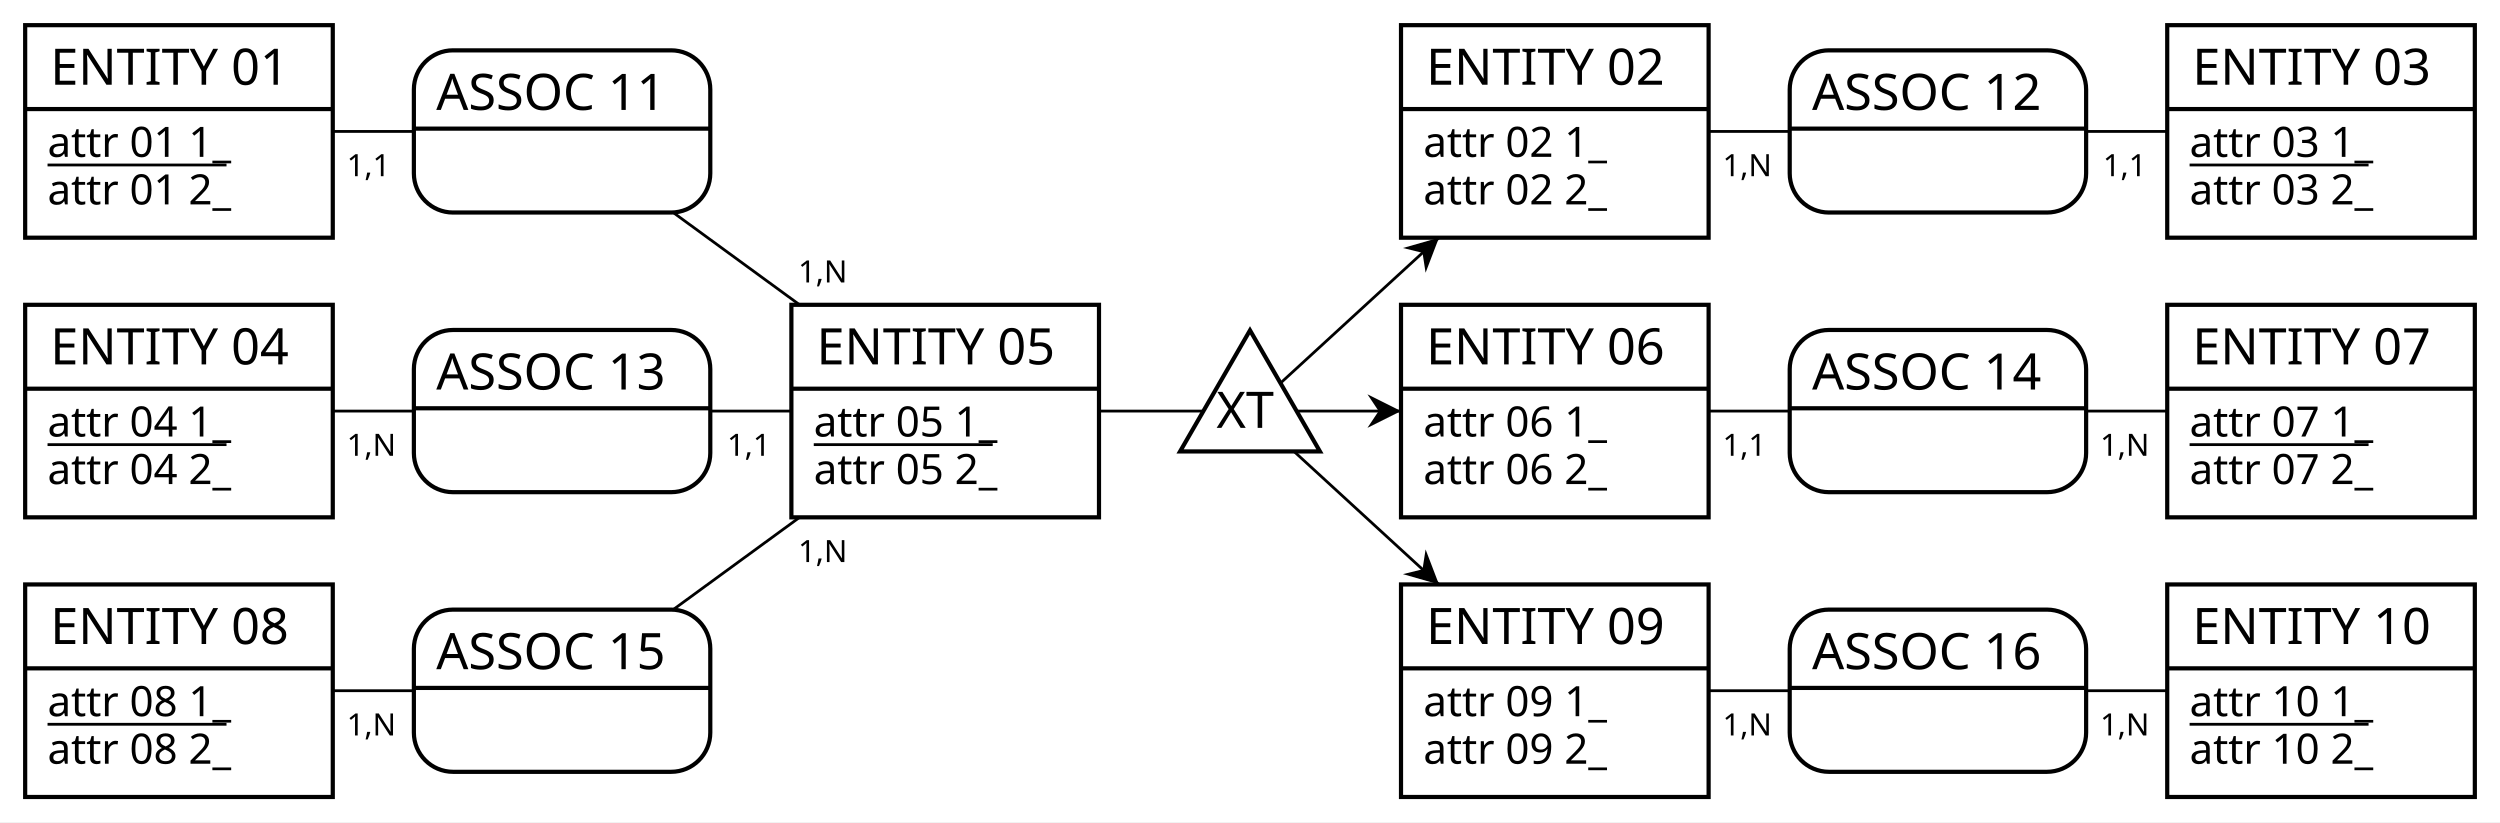
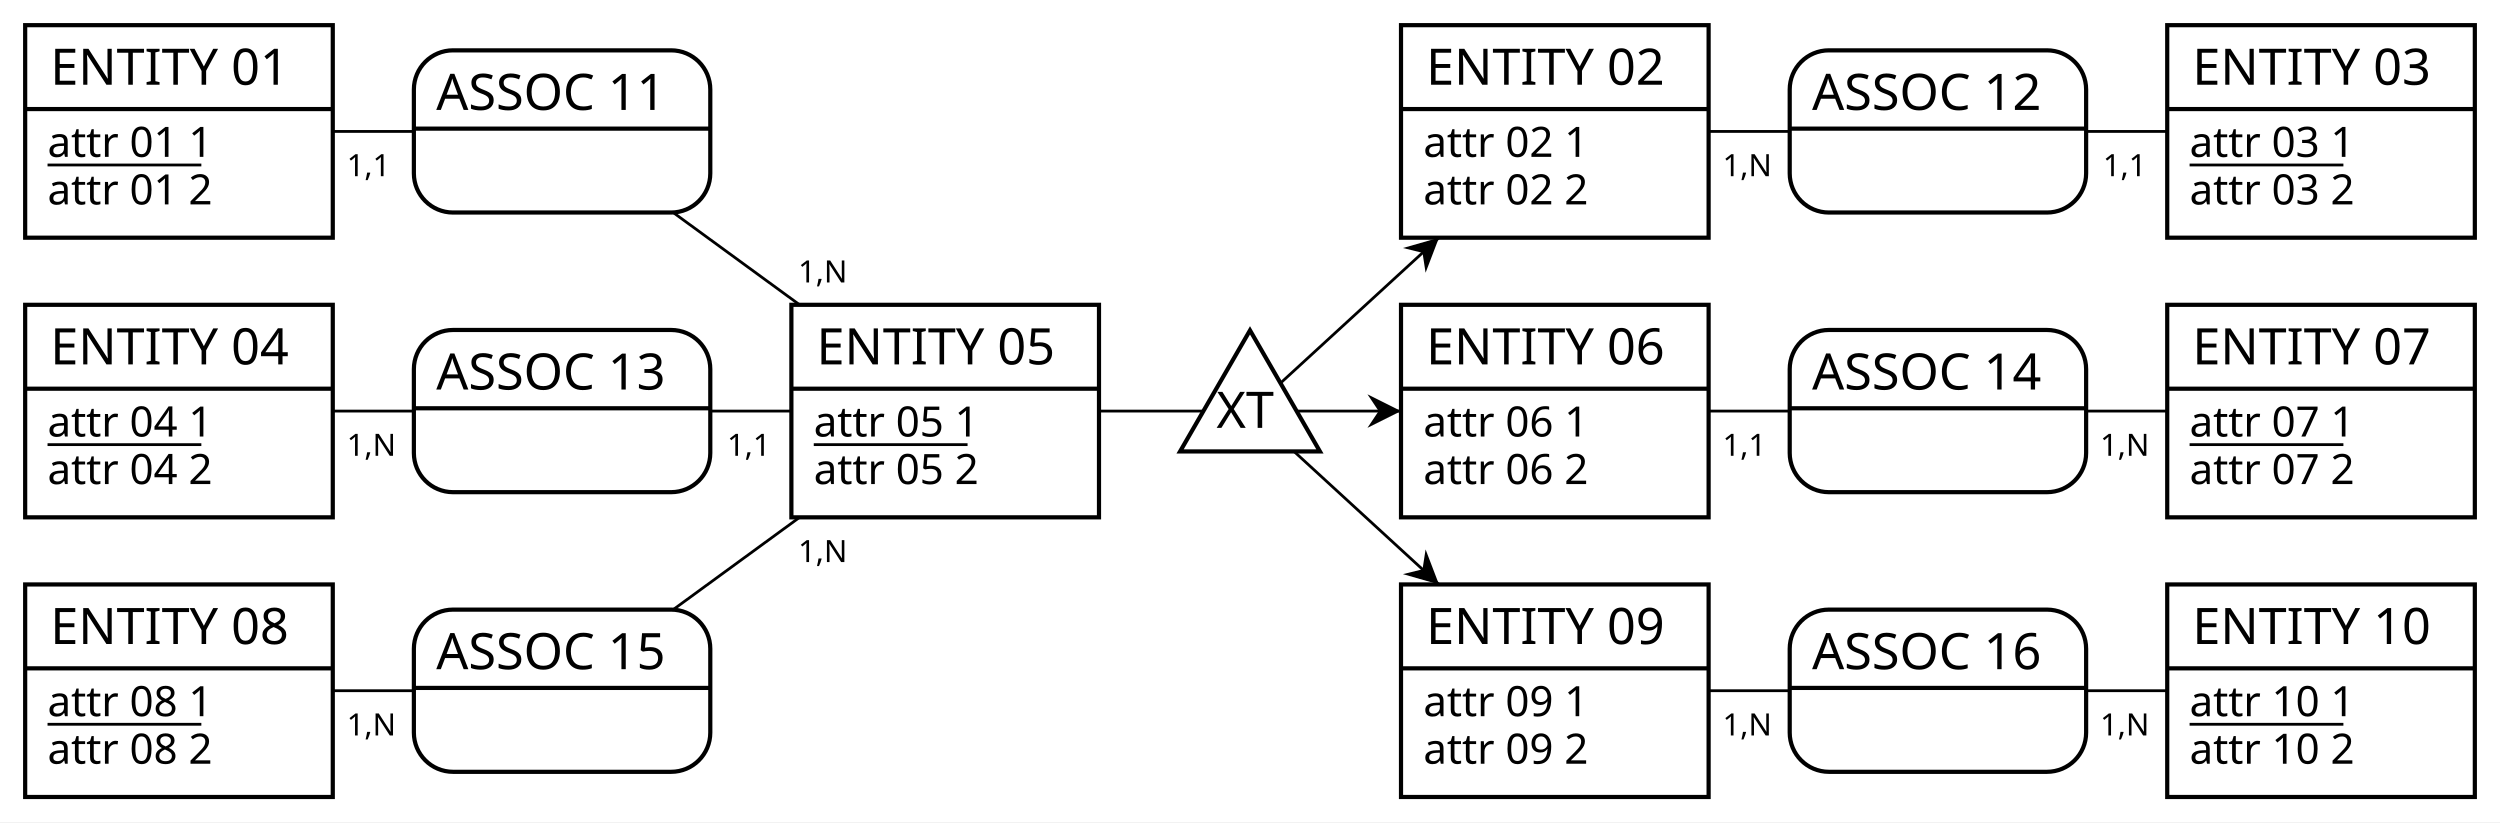
<svg xmlns="http://www.w3.org/2000/svg" width="894" height="294" viewBox="0 0 894 294">
  <rect x="0" y="0" width="894" height="294" fill="#FFFFFF" stroke="none" stroke-width="0" />
  <g>
    <line x1="338" y1="147" x2="447" y2="147" stroke="#000000" stroke-width="1" />
    <line x1="556" y1="47" x2="447" y2="147" stroke="#000000" stroke-width="1" />
    <polygon points="514.58 85 509.79 97.53 508.69 90.41 501.68 88.69" fill="#000000" stroke-width="0" />
    <line x1="556" y1="147" x2="447" y2="147" stroke="#000000" stroke-width="1" />
    <polygon points="501 147 489 153 493 147 489 141" fill="#000000" stroke-width="0" />
    <line x1="556" y1="247" x2="447" y2="147" stroke="#000000" stroke-width="1" />
    <polygon points="514.58 209 501.68 205.31 508.69 203.59 509.79 196.47" fill="#000000" stroke-width="0" />
    <g>
      <polygon points="447 118.13 422 161.43 472 161.43" stroke="#000000" stroke-width="1.5" fill="#FFFFFF" />
      <text x="435" y="153" fill="#000000" font-family="Copperplate" font-size="18">XT</text>
    </g>
  </g>
  <g>
    <line x1="338" y1="147" x2="201" y2="47" stroke="#000000" stroke-width="1" />
    <line x1="64" y1="47" x2="201" y2="47" stroke="#000000" stroke-width="1" />
    <g>
      <path d="M240 18 a14 14 90 0 1 14 14 V46 h-106 V32 a14 14 90 0 1 14 -14" fill="#FFFFFF" stroke="#FFFFFF" stroke-width="0" />
      <path d="M254 46 v16 a14 14 90 0 1 -14 14 H162 a14 14 90 0 1 -14 -14 V46 H106" fill="#FFFFFF" stroke="#FFFFFF" stroke-width="0" />
      <rect x="148" y="18" width="106" height="58" fill="none" rx="14" stroke="#000000" stroke-width="1.5" />
      <line x1="148" y1="46" x2="254" y2="46" stroke="#000000" stroke-width="1.5" />
      <text x="156" y="39.3" fill="#000000" font-family="Copperplate" font-size="18">ASSOC 11</text>
    </g>
    <text x="285.41" y="101" fill="#000000" font-family="Futura" font-size="11">1,N</text>
    <text x="124" y="63" fill="#000000" font-family="Futura" font-size="11">1,1</text>
  </g>
  <g>
    <line x1="830" y1="47" x2="693" y2="47" stroke="#000000" stroke-width="1" />
    <line x1="556" y1="47" x2="693" y2="47" stroke="#000000" stroke-width="1" />
    <g>
      <path d="M732 18 a14 14 90 0 1 14 14 V46 h-106 V32 a14 14 90 0 1 14 -14" fill="#FFFFFF" stroke="#FFFFFF" stroke-width="0" />
      <path d="M746 46 v16 a14 14 90 0 1 -14 14 H654 a14 14 90 0 1 -14 -14 V46 H106" fill="#FFFFFF" stroke="#FFFFFF" stroke-width="0" />
      <rect x="640" y="18" width="106" height="58" fill="none" rx="14" stroke="#000000" stroke-width="1.5" />
      <line x1="640" y1="46" x2="746" y2="46" stroke="#000000" stroke-width="1.5" />
      <text x="648" y="39.3" fill="#000000" font-family="Copperplate" font-size="18">ASSOC 12</text>
    </g>
    <text x="752" y="63" fill="#000000" font-family="Futura" font-size="11">1,1</text>
    <text x="616" y="63" fill="#000000" font-family="Futura" font-size="11">1,N</text>
  </g>
  <g>
    <line x1="338" y1="147" x2="201" y2="147" stroke="#000000" stroke-width="1" />
    <line x1="64" y1="147" x2="201" y2="147" stroke="#000000" stroke-width="1" />
    <g>
      <path d="M240 118 a14 14 90 0 1 14 14 V146 h-106 V132 a14 14 90 0 1 14 -14" fill="#FFFFFF" stroke="#FFFFFF" stroke-width="0" />
      <path d="M254 146 v16 a14 14 90 0 1 -14 14 H162 a14 14 90 0 1 -14 -14 V146 H106" fill="#FFFFFF" stroke="#FFFFFF" stroke-width="0" />
      <rect x="148" y="118" width="106" height="58" fill="none" rx="14" stroke="#000000" stroke-width="1.5" />
      <line x1="148" y1="146" x2="254" y2="146" stroke="#000000" stroke-width="1.5" />
      <text x="156" y="139.3" fill="#000000" font-family="Copperplate" font-size="18">ASSOC 13</text>
    </g>
    <text x="260" y="163" fill="#000000" font-family="Futura" font-size="11">1,1</text>
    <text x="124" y="163" fill="#000000" font-family="Futura" font-size="11">1,N</text>
  </g>
  <g>
    <line x1="830" y1="147" x2="693" y2="147" stroke="#000000" stroke-width="1" />
    <line x1="556" y1="147" x2="693" y2="147" stroke="#000000" stroke-width="1" />
    <g>
      <path d="M732 118 a14 14 90 0 1 14 14 V146 h-106 V132 a14 14 90 0 1 14 -14" fill="#FFFFFF" stroke="#FFFFFF" stroke-width="0" />
      <path d="M746 146 v16 a14 14 90 0 1 -14 14 H654 a14 14 90 0 1 -14 -14 V146 H106" fill="#FFFFFF" stroke="#FFFFFF" stroke-width="0" />
      <rect x="640" y="118" width="106" height="58" fill="none" rx="14" stroke="#000000" stroke-width="1.5" />
      <line x1="640" y1="146" x2="746" y2="146" stroke="#000000" stroke-width="1.5" />
      <text x="648" y="139.3" fill="#000000" font-family="Copperplate" font-size="18">ASSOC 14</text>
    </g>
    <text x="751" y="163" fill="#000000" font-family="Futura" font-size="11">1,N</text>
    <text x="616" y="163" fill="#000000" font-family="Futura" font-size="11">1,1</text>
  </g>
  <g>
    <line x1="338" y1="147" x2="201" y2="247" stroke="#000000" stroke-width="1" />
    <line x1="64" y1="247" x2="201" y2="247" stroke="#000000" stroke-width="1" />
    <g>
      <path d="M240 218 a14 14 90 0 1 14 14 V246 h-106 V232 a14 14 90 0 1 14 -14" fill="#FFFFFF" stroke="#FFFFFF" stroke-width="0" />
      <path d="M254 246 v16 a14 14 90 0 1 -14 14 H162 a14 14 90 0 1 -14 -14 V246 H106" fill="#FFFFFF" stroke="#FFFFFF" stroke-width="0" />
      <rect x="148" y="218" width="106" height="58" fill="none" rx="14" stroke="#000000" stroke-width="1.5" />
      <line x1="148" y1="246" x2="254" y2="246" stroke="#000000" stroke-width="1.5" />
      <text x="156" y="239.3" fill="#000000" font-family="Copperplate" font-size="18">ASSOC 15</text>
    </g>
    <text x="285.41" y="201" fill="#000000" font-family="Futura" font-size="11">1,N</text>
    <text x="124" y="263" fill="#000000" font-family="Futura" font-size="11">1,N</text>
  </g>
  <g>
    <line x1="830" y1="247" x2="693" y2="247" stroke="#000000" stroke-width="1" />
    <line x1="556" y1="247" x2="693" y2="247" stroke="#000000" stroke-width="1" />
    <g>
      <path d="M732 218 a14 14 90 0 1 14 14 V246 h-106 V232 a14 14 90 0 1 14 -14" fill="#FFFFFF" stroke="#FFFFFF" stroke-width="0" />
      <path d="M746 246 v16 a14 14 90 0 1 -14 14 H654 a14 14 90 0 1 -14 -14 V246 H106" fill="#FFFFFF" stroke="#FFFFFF" stroke-width="0" />
      <rect x="640" y="218" width="106" height="58" fill="none" rx="14" stroke="#000000" stroke-width="1.5" />
      <line x1="640" y1="246" x2="746" y2="246" stroke="#000000" stroke-width="1.5" />
      <text x="648" y="239.3" fill="#000000" font-family="Copperplate" font-size="18">ASSOC 16</text>
    </g>
    <text x="751" y="263" fill="#000000" font-family="Futura" font-size="11">1,N</text>
    <text x="616" y="263" fill="#000000" font-family="Futura" font-size="11">1,N</text>
  </g>
  <g>
    <g>
      <rect x="9" y="9" width="110" height="30" fill="#FFFFFF" stroke="none" stroke-width="0" opacity="1" />
      <rect x="9" y="39" width="110" height="46" fill="#FFFFFF" stroke="none" stroke-width="0" opacity="1" />
      <rect x="9" y="9" width="110" height="76" fill="none" stroke="#000000" stroke-width="1.5" opacity="1" />
      <line x1="9" y1="39" x2="119" y2="39" stroke="#000000" stroke-width="1.5" />
    </g>
    <text x="18" y="30.3" fill="#000000" font-family="Copperplate" font-size="18">ENTITY 01</text>
-     <text x="17" y="56.1" fill="#000000" font-family="Gill Sans" font-size="15">attr 01 1_</text>
-     <line x1="17" y1="59" x2="81" y2="59" stroke="#000000" stroke-width="1" />
-     <text x="17" y="73.1" fill="#000000" font-family="Gill Sans" font-size="15">attr 01 2_</text>
+     <text x="17" y="56.1" fill="#000000" font-family="Gill Sans" font-size="15">attr 01 1</text>
+     <line x1="17" y1="59" x2="72" y2="59" stroke="#000000" stroke-width="1" />
+     <text x="17" y="73.1" fill="#000000" font-family="Gill Sans" font-size="15">attr 01 2</text>
  </g>
  <g>
    <g>
      <rect x="501" y="9" width="110" height="30" fill="#FFFFFF" stroke="none" stroke-width="0" opacity="1" />
      <rect x="501" y="39" width="110" height="46" fill="#FFFFFF" stroke="none" stroke-width="0" opacity="1" />
      <rect x="501" y="9" width="110" height="76" fill="none" stroke="#000000" stroke-width="1.5" opacity="1" />
      <line x1="501" y1="39" x2="611" y2="39" stroke="#000000" stroke-width="1.5" />
    </g>
    <text x="510" y="30.3" fill="#000000" font-family="Copperplate" font-size="18">ENTITY 02</text>
-     <text x="509" y="56.1" fill="#000000" font-family="Gill Sans" font-size="15">attr 02 1_</text>
-     <text x="509" y="73.1" fill="#000000" font-family="Gill Sans" font-size="15">attr 02 2_</text>
+     <text x="509" y="56.1" fill="#000000" font-family="Gill Sans" font-size="15">attr 02 1</text>
+     <text x="509" y="73.1" fill="#000000" font-family="Gill Sans" font-size="15">attr 02 2</text>
  </g>
  <g>
    <g>
      <rect x="775" y="9" width="110" height="30" fill="#FFFFFF" stroke="none" stroke-width="0" opacity="1" />
      <rect x="775" y="39" width="110" height="46" fill="#FFFFFF" stroke="none" stroke-width="0" opacity="1" />
      <rect x="775" y="9" width="110" height="76" fill="none" stroke="#000000" stroke-width="1.5" opacity="1" />
      <line x1="775" y1="39" x2="885" y2="39" stroke="#000000" stroke-width="1.5" />
    </g>
    <text x="784" y="30.3" fill="#000000" font-family="Copperplate" font-size="18">ENTITY 03</text>
-     <text x="783" y="56.1" fill="#000000" font-family="Gill Sans" font-size="15">attr 03 1_</text>
-     <line x1="783" y1="59" x2="847" y2="59" stroke="#000000" stroke-width="1" />
-     <text x="783" y="73.1" fill="#000000" font-family="Gill Sans" font-size="15">attr 03 2_</text>
+     <text x="783" y="56.1" fill="#000000" font-family="Gill Sans" font-size="15">attr 03 1</text>
+     <line x1="783" y1="59" x2="838" y2="59" stroke="#000000" stroke-width="1" />
+     <text x="783" y="73.1" fill="#000000" font-family="Gill Sans" font-size="15">attr 03 2</text>
  </g>
  <g>
    <g>
      <rect x="9" y="109" width="110" height="30" fill="#FFFFFF" stroke="none" stroke-width="0" opacity="1" />
      <rect x="9" y="139" width="110" height="46" fill="#FFFFFF" stroke="none" stroke-width="0" opacity="1" />
      <rect x="9" y="109" width="110" height="76" fill="none" stroke="#000000" stroke-width="1.5" opacity="1" />
      <line x1="9" y1="139" x2="119" y2="139" stroke="#000000" stroke-width="1.5" />
    </g>
    <text x="18" y="130.3" fill="#000000" font-family="Copperplate" font-size="18">ENTITY 04</text>
-     <text x="17" y="156.1" fill="#000000" font-family="Gill Sans" font-size="15">attr 04 1_</text>
-     <line x1="17" y1="159" x2="81" y2="159" stroke="#000000" stroke-width="1" />
-     <text x="17" y="173.1" fill="#000000" font-family="Gill Sans" font-size="15">attr 04 2_</text>
+     <text x="17" y="156.1" fill="#000000" font-family="Gill Sans" font-size="15">attr 04 1</text>
+     <line x1="17" y1="159" x2="72" y2="159" stroke="#000000" stroke-width="1" />
+     <text x="17" y="173.1" fill="#000000" font-family="Gill Sans" font-size="15">attr 04 2</text>
  </g>
  <g>
    <g>
      <rect x="283" y="109" width="110" height="30" fill="#FFFFFF" stroke="none" stroke-width="0" opacity="1" />
      <rect x="283" y="139" width="110" height="46" fill="#FFFFFF" stroke="none" stroke-width="0" opacity="1" />
      <rect x="283" y="109" width="110" height="76" fill="none" stroke="#000000" stroke-width="1.5" opacity="1" />
      <line x1="283" y1="139" x2="393" y2="139" stroke="#000000" stroke-width="1.5" />
    </g>
    <text x="292" y="130.3" fill="#000000" font-family="Copperplate" font-size="18">ENTITY 05</text>
-     <text x="291" y="156.1" fill="#000000" font-family="Gill Sans" font-size="15">attr 05 1_</text>
-     <line x1="291" y1="159" x2="355" y2="159" stroke="#000000" stroke-width="1" />
-     <text x="291" y="173.1" fill="#000000" font-family="Gill Sans" font-size="15">attr 05 2_</text>
+     <text x="291" y="156.1" fill="#000000" font-family="Gill Sans" font-size="15">attr 05 1</text>
+     <line x1="291" y1="159" x2="346" y2="159" stroke="#000000" stroke-width="1" />
+     <text x="291" y="173.1" fill="#000000" font-family="Gill Sans" font-size="15">attr 05 2</text>
  </g>
  <g>
    <g>
      <rect x="501" y="109" width="110" height="30" fill="#FFFFFF" stroke="none" stroke-width="0" opacity="1" />
      <rect x="501" y="139" width="110" height="46" fill="#FFFFFF" stroke="none" stroke-width="0" opacity="1" />
      <rect x="501" y="109" width="110" height="76" fill="none" stroke="#000000" stroke-width="1.5" opacity="1" />
      <line x1="501" y1="139" x2="611" y2="139" stroke="#000000" stroke-width="1.5" />
    </g>
    <text x="510" y="130.3" fill="#000000" font-family="Copperplate" font-size="18">ENTITY 06</text>
-     <text x="509" y="156.1" fill="#000000" font-family="Gill Sans" font-size="15">attr 06 1_</text>
-     <text x="509" y="173.1" fill="#000000" font-family="Gill Sans" font-size="15">attr 06 2_</text>
+     <text x="509" y="156.1" fill="#000000" font-family="Gill Sans" font-size="15">attr 06 1</text>
+     <text x="509" y="173.1" fill="#000000" font-family="Gill Sans" font-size="15">attr 06 2</text>
  </g>
  <g>
    <g>
      <rect x="775" y="109" width="110" height="30" fill="#FFFFFF" stroke="none" stroke-width="0" opacity="1" />
      <rect x="775" y="139" width="110" height="46" fill="#FFFFFF" stroke="none" stroke-width="0" opacity="1" />
      <rect x="775" y="109" width="110" height="76" fill="none" stroke="#000000" stroke-width="1.5" opacity="1" />
      <line x1="775" y1="139" x2="885" y2="139" stroke="#000000" stroke-width="1.5" />
    </g>
    <text x="784" y="130.3" fill="#000000" font-family="Copperplate" font-size="18">ENTITY 07</text>
-     <text x="783" y="156.1" fill="#000000" font-family="Gill Sans" font-size="15">attr 07 1_</text>
-     <line x1="783" y1="159" x2="847" y2="159" stroke="#000000" stroke-width="1" />
-     <text x="783" y="173.1" fill="#000000" font-family="Gill Sans" font-size="15">attr 07 2_</text>
+     <text x="783" y="156.1" fill="#000000" font-family="Gill Sans" font-size="15">attr 07 1</text>
+     <line x1="783" y1="159" x2="838" y2="159" stroke="#000000" stroke-width="1" />
+     <text x="783" y="173.1" fill="#000000" font-family="Gill Sans" font-size="15">attr 07 2</text>
  </g>
  <g>
    <g>
      <rect x="9" y="209" width="110" height="30" fill="#FFFFFF" stroke="none" stroke-width="0" opacity="1" />
      <rect x="9" y="239" width="110" height="46" fill="#FFFFFF" stroke="none" stroke-width="0" opacity="1" />
      <rect x="9" y="209" width="110" height="76" fill="none" stroke="#000000" stroke-width="1.5" opacity="1" />
      <line x1="9" y1="239" x2="119" y2="239" stroke="#000000" stroke-width="1.5" />
    </g>
    <text x="18" y="230.3" fill="#000000" font-family="Copperplate" font-size="18">ENTITY 08</text>
-     <text x="17" y="256.1" fill="#000000" font-family="Gill Sans" font-size="15">attr 08 1_</text>
-     <line x1="17" y1="259" x2="81" y2="259" stroke="#000000" stroke-width="1" />
-     <text x="17" y="273.1" fill="#000000" font-family="Gill Sans" font-size="15">attr 08 2_</text>
+     <text x="17" y="256.1" fill="#000000" font-family="Gill Sans" font-size="15">attr 08 1</text>
+     <line x1="17" y1="259" x2="72" y2="259" stroke="#000000" stroke-width="1" />
+     <text x="17" y="273.1" fill="#000000" font-family="Gill Sans" font-size="15">attr 08 2</text>
  </g>
  <g>
    <g>
      <rect x="501" y="209" width="110" height="30" fill="#FFFFFF" stroke="none" stroke-width="0" opacity="1" />
      <rect x="501" y="239" width="110" height="46" fill="#FFFFFF" stroke="none" stroke-width="0" opacity="1" />
      <rect x="501" y="209" width="110" height="76" fill="none" stroke="#000000" stroke-width="1.5" opacity="1" />
      <line x1="501" y1="239" x2="611" y2="239" stroke="#000000" stroke-width="1.5" />
    </g>
    <text x="510" y="230.3" fill="#000000" font-family="Copperplate" font-size="18">ENTITY 09</text>
-     <text x="509" y="256.1" fill="#000000" font-family="Gill Sans" font-size="15">attr 09 1_</text>
-     <text x="509" y="273.1" fill="#000000" font-family="Gill Sans" font-size="15">attr 09 2_</text>
+     <text x="509" y="256.1" fill="#000000" font-family="Gill Sans" font-size="15">attr 09 1</text>
+     <text x="509" y="273.1" fill="#000000" font-family="Gill Sans" font-size="15">attr 09 2</text>
  </g>
  <g>
    <g>
      <rect x="775" y="209" width="110" height="30" fill="#FFFFFF" stroke="none" stroke-width="0" opacity="1" />
      <rect x="775" y="239" width="110" height="46" fill="#FFFFFF" stroke="none" stroke-width="0" opacity="1" />
      <rect x="775" y="209" width="110" height="76" fill="none" stroke="#000000" stroke-width="1.5" opacity="1" />
      <line x1="775" y1="239" x2="885" y2="239" stroke="#000000" stroke-width="1.5" />
    </g>
    <text x="784" y="230.3" fill="#000000" font-family="Copperplate" font-size="18">ENTITY 10</text>
-     <text x="783" y="256.1" fill="#000000" font-family="Gill Sans" font-size="15">attr 10 1_</text>
-     <line x1="783" y1="259" x2="847" y2="259" stroke="#000000" stroke-width="1" />
-     <text x="783" y="273.1" fill="#000000" font-family="Gill Sans" font-size="15">attr 10 2_</text>
+     <text x="783" y="256.1" fill="#000000" font-family="Gill Sans" font-size="15">attr 10 1</text>
+     <line x1="783" y1="259" x2="838" y2="259" stroke="#000000" stroke-width="1" />
+     <text x="783" y="273.1" fill="#000000" font-family="Gill Sans" font-size="15">attr 10 2</text>
  </g>
</svg>
